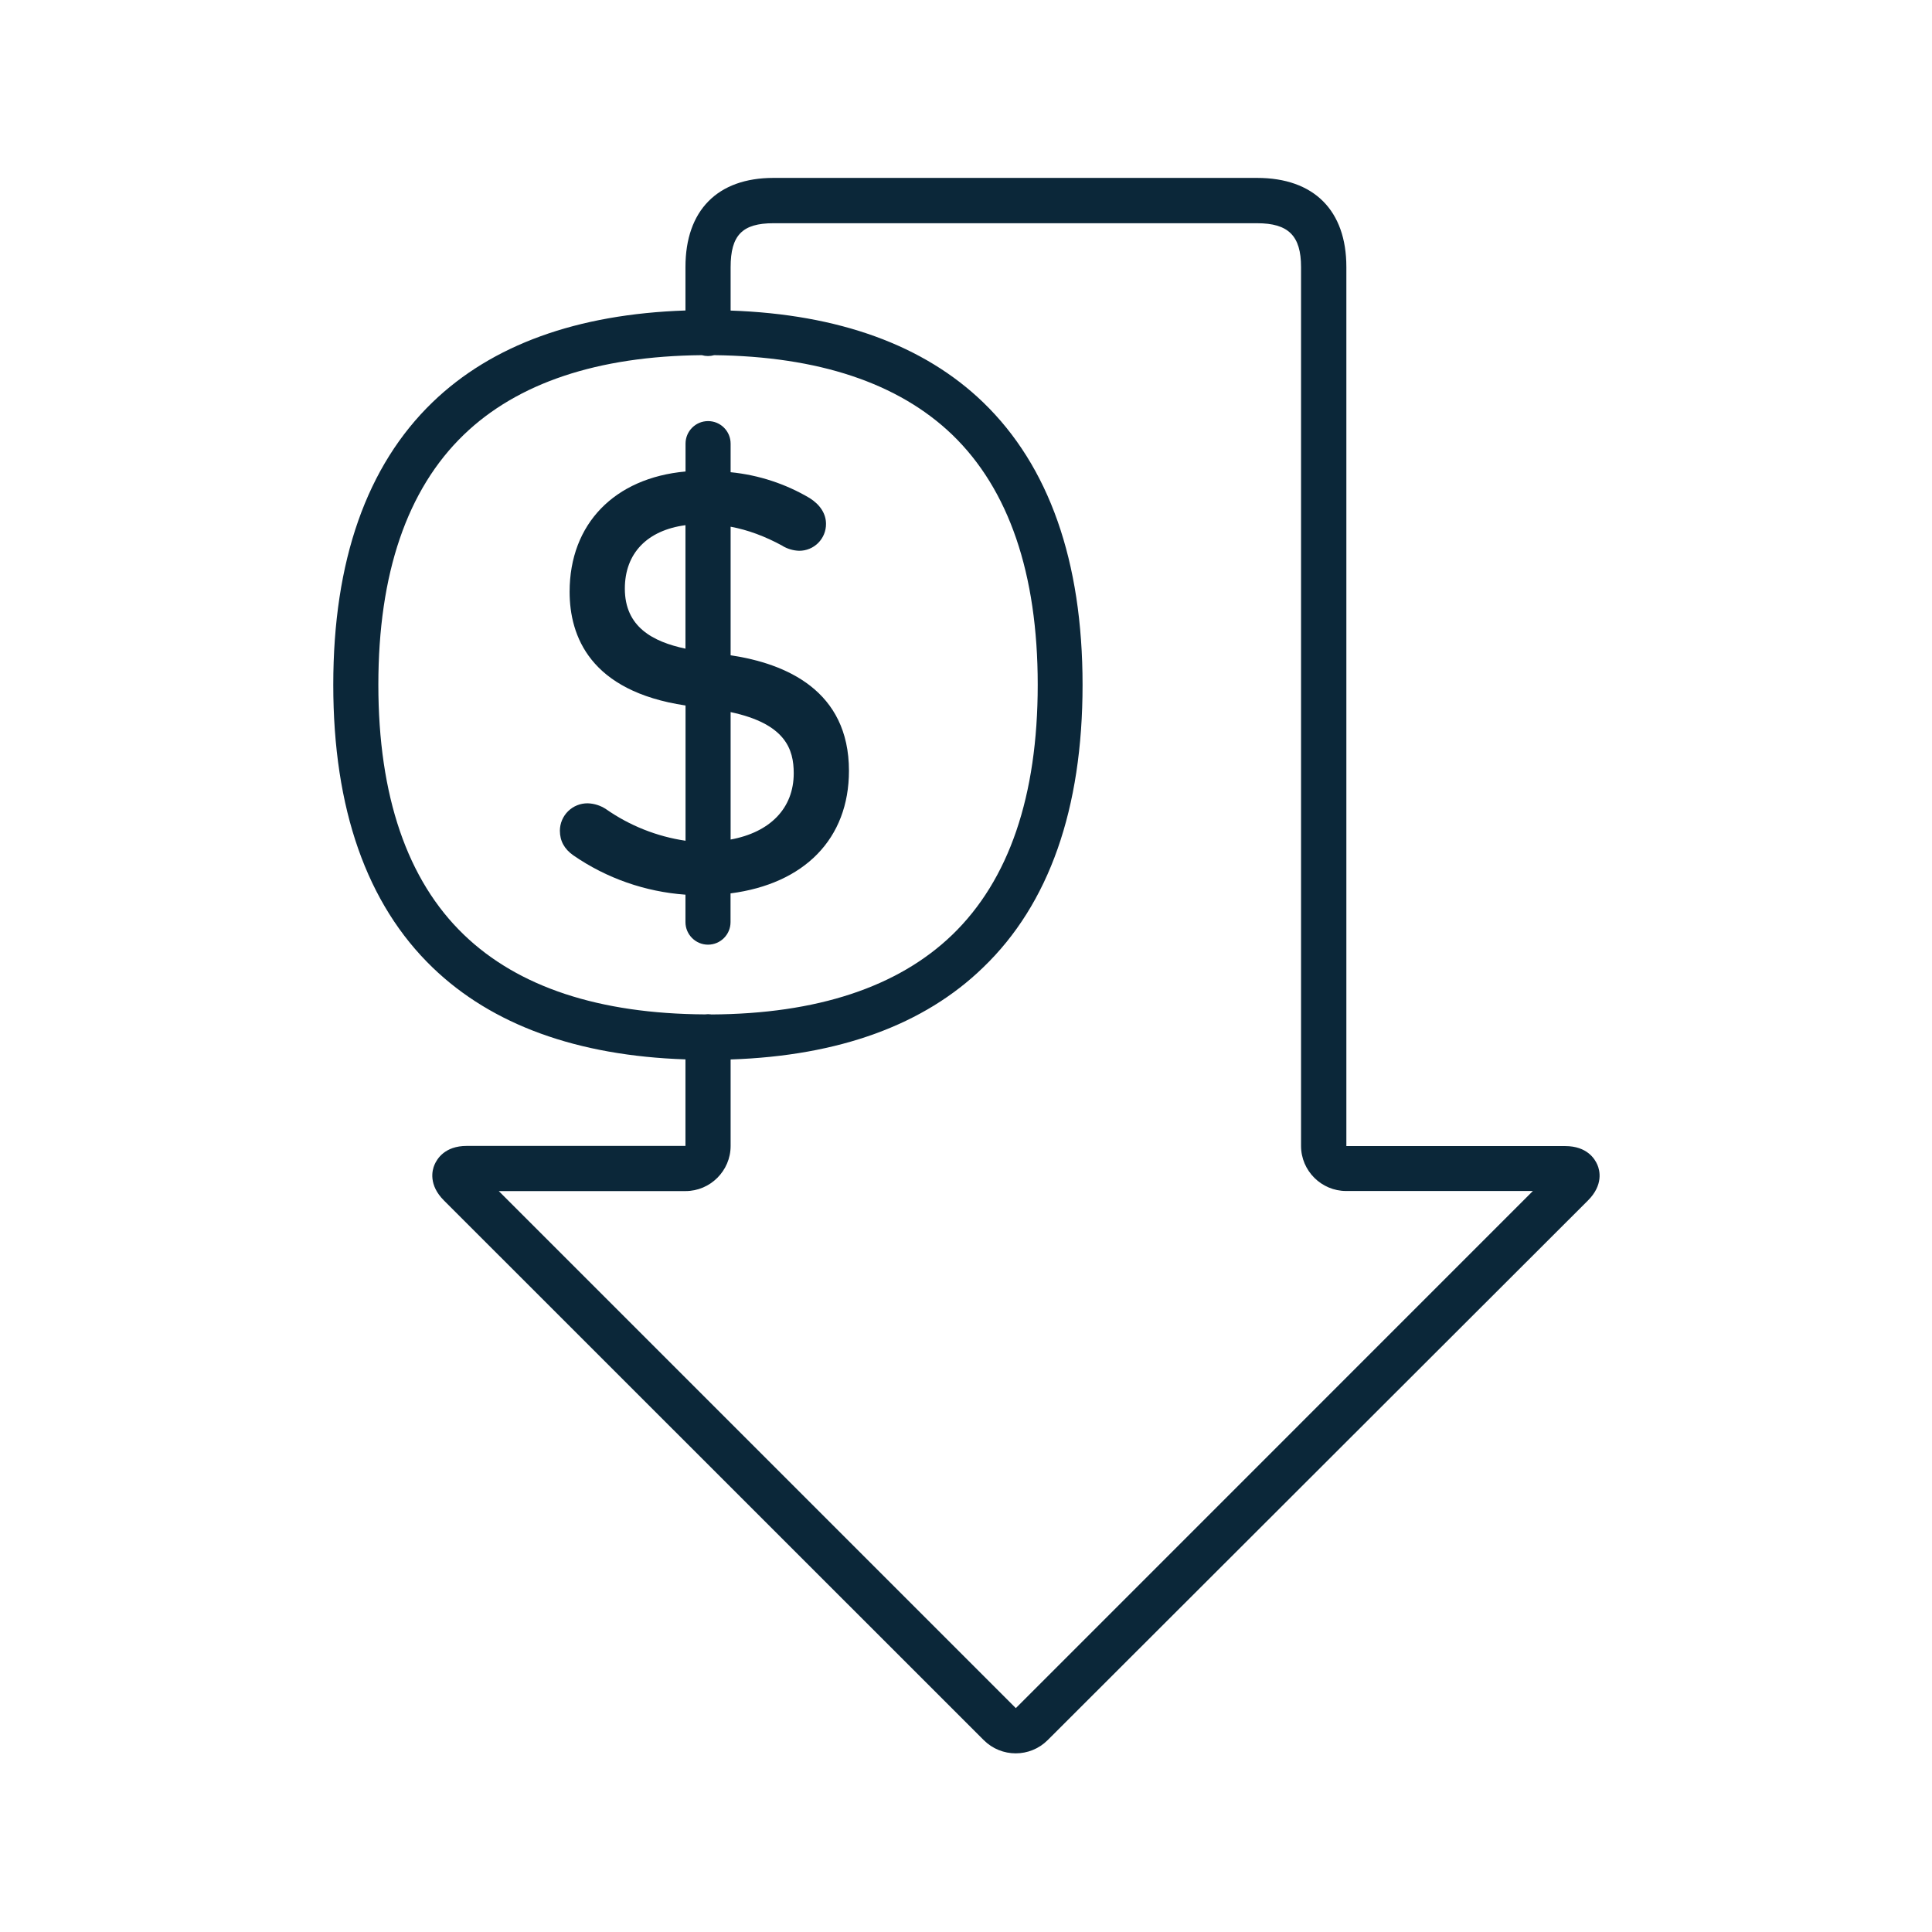
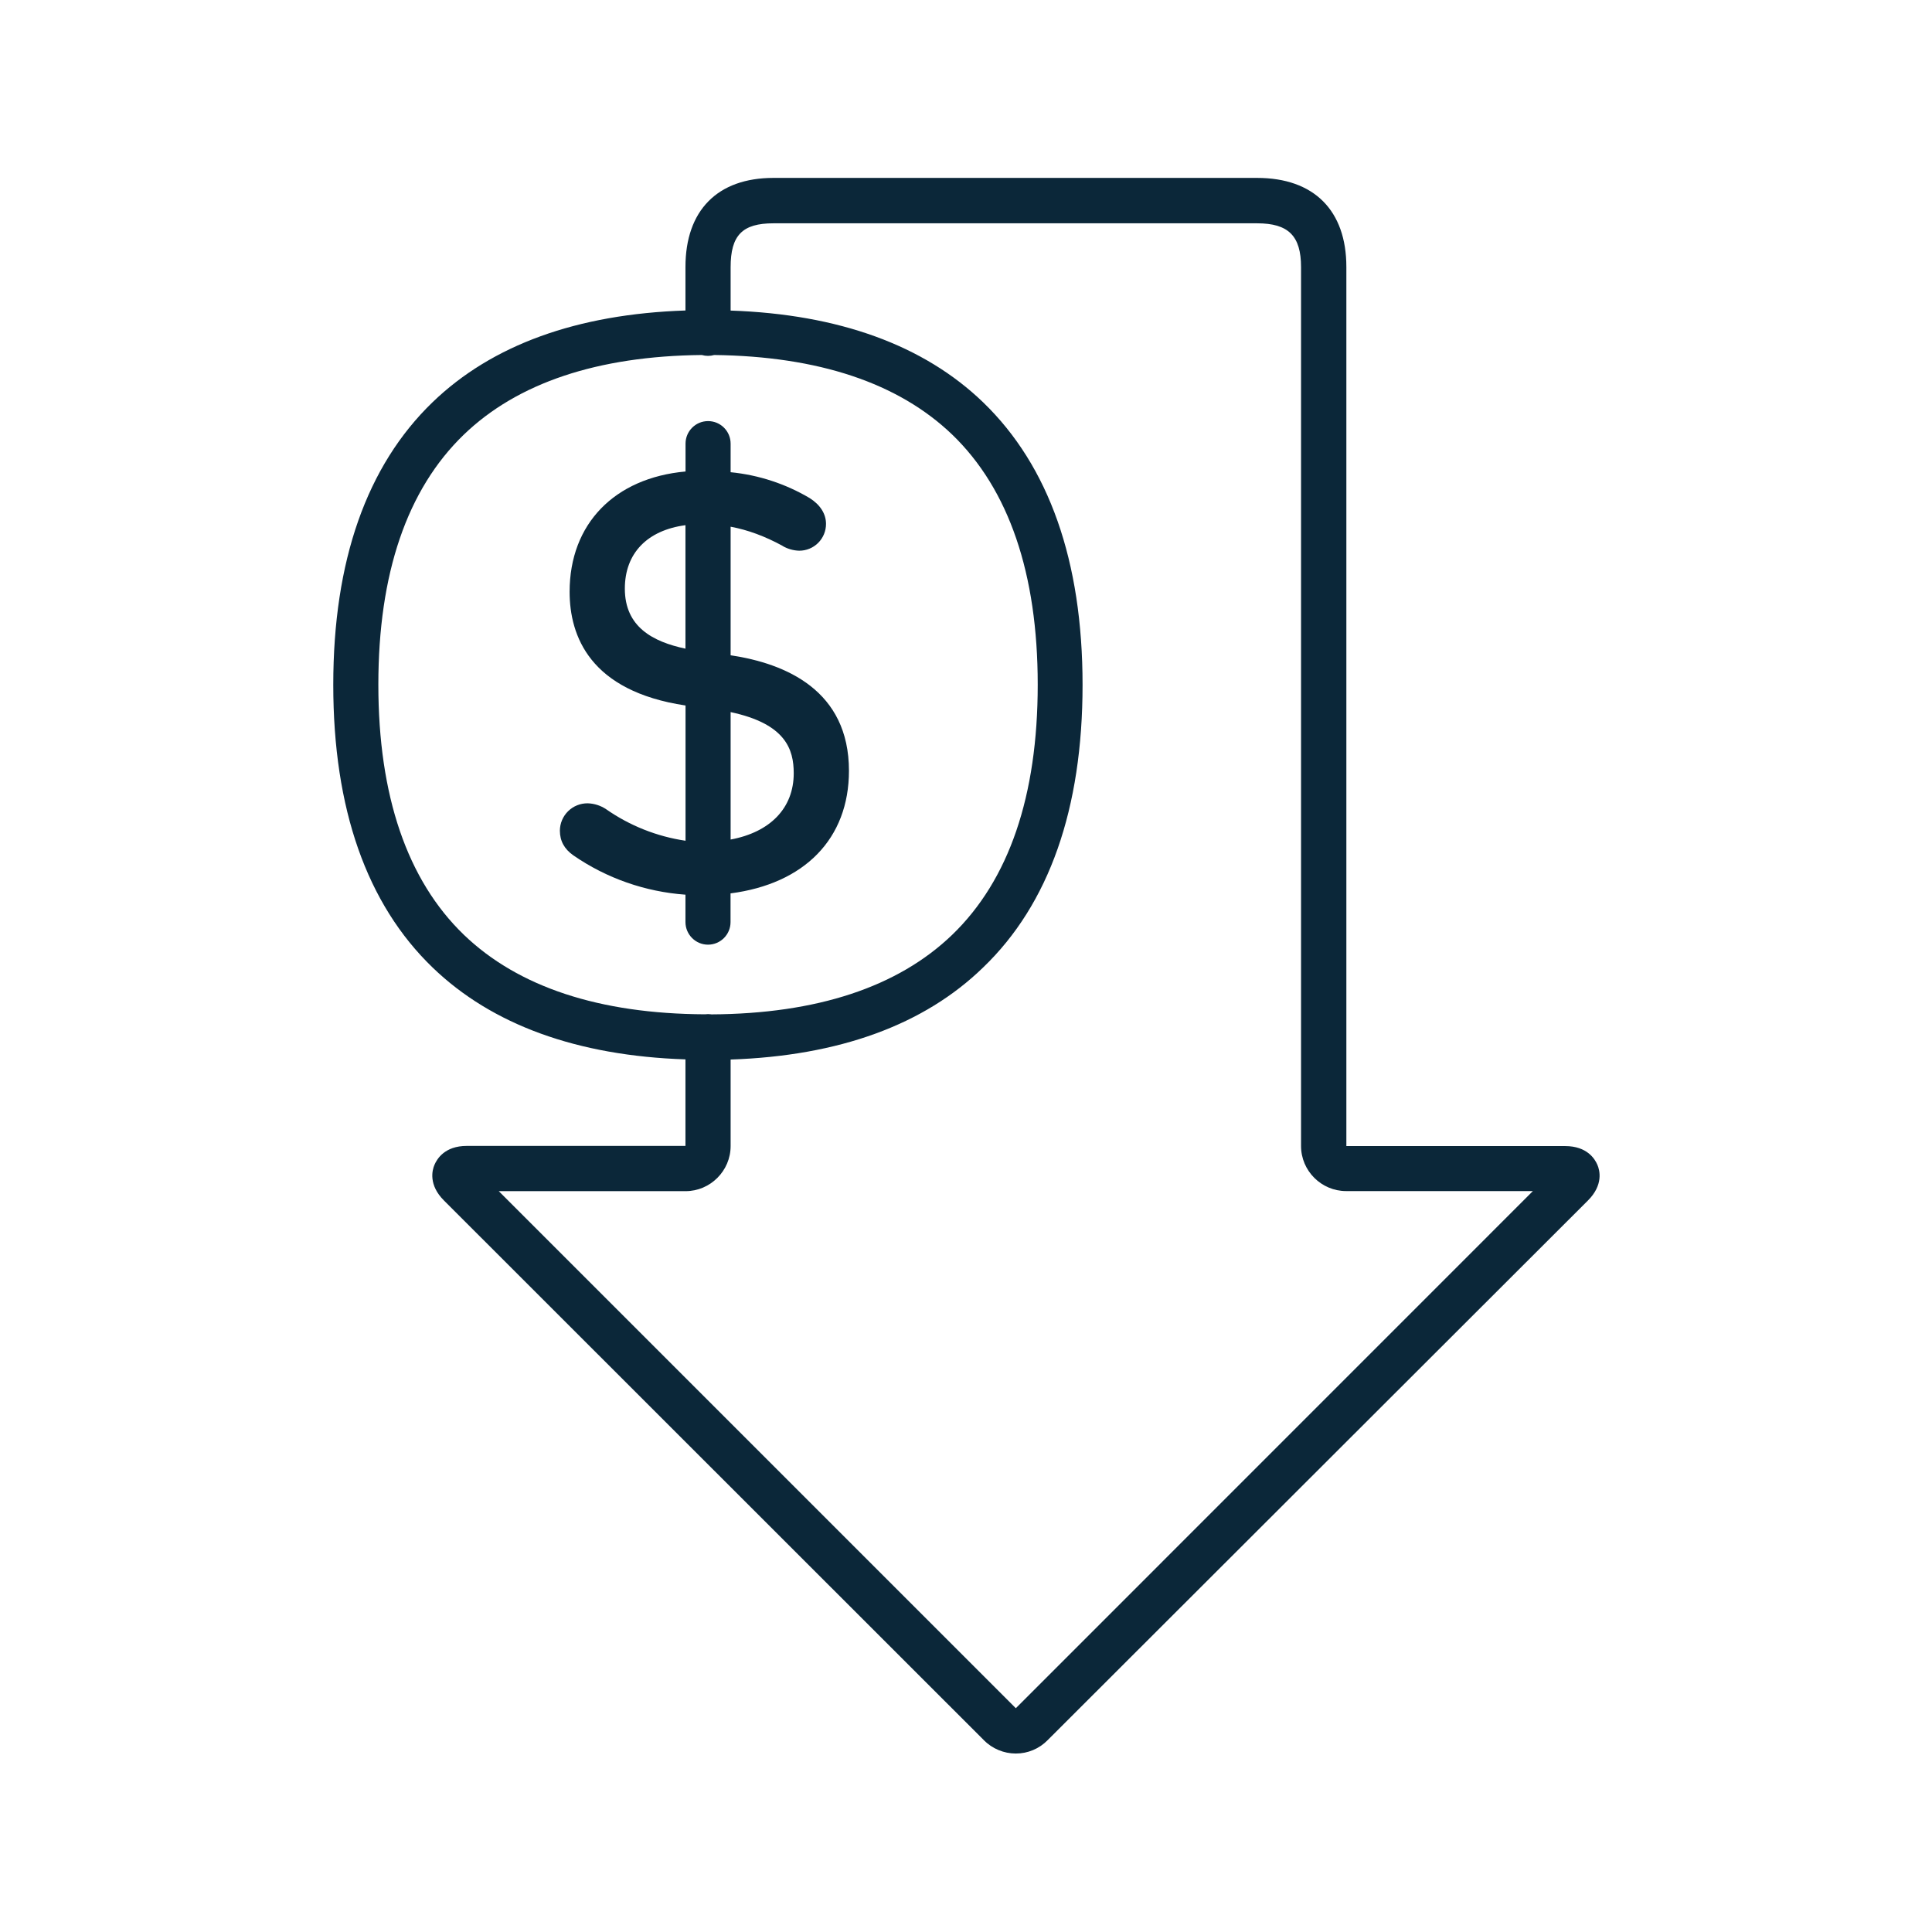
<svg xmlns="http://www.w3.org/2000/svg" width="24" height="24" fill="none">
-   <path fill="#0B2739" d="M7.123 10.626c.413.285.893.452 1.392.488v.341c0 .154.126.28.28.28a.28.28 0 0 0 .28-.28v-.357c.918-.119 1.471-.679 1.471-1.523 0-.998-.783-1.332-1.47-1.435V6.543c.215.04.425.118.644.237l.003.003a.433.433 0 0 0 .204.059.332.332 0 0 0 .334-.334c0-.126-.073-.238-.202-.32a2.385 2.385 0 0 0-.983-.322v-.355a.28.28 0 0 0-.28-.28.28.28 0 0 0-.28.28v.346c-.882.08-1.44.65-1.44 1.494 0 .55.252 1.235 1.44 1.413v1.68a2.313 2.313 0 0 1-.987-.392.436.436 0 0 0-.227-.073.342.342 0 0 0-.347.339c0 .129.056.23.168.308Zm2.737-1.02c0 .434-.293.733-.784.823V8.846c.685.146.784.464.784.76ZM7.762 7.312c0-.44.279-.725.753-.788v1.534c-.404-.086-.753-.269-.753-.746Z" />
-   <path fill="#0B2739" d="M12.221 21.617a.562.562 0 0 0 .793 0l6.711-6.703c.194-.193.149-.375.118-.445-.03-.07-.126-.232-.4-.232h-2.718V3.316c0-.702-.403-1.106-1.109-1.106H9.608c-.695 0-1.093.404-1.093 1.107v.54c-1.346.045-2.403.427-3.142 1.14-.818.79-1.233 1.97-1.233 3.51 0 1.54.415 2.723 1.235 3.513.737.71 1.793 1.095 3.14 1.14v1.075H5.798c-.274 0-.37.163-.4.233-.031.07-.076.252.117.445l6.706 6.704Zm-3.387-9.016a.277.277 0 0 0-.077 0c-1.315-.007-2.321-.34-2.995-.99C5.059 10.935 4.7 9.887 4.7 8.506c0-1.38.356-2.425 1.062-3.106.667-.643 1.663-.976 2.956-.988a.278.278 0 0 0 .154 0c1.293.015 2.287.345 2.957.988.703.678 1.062 1.725 1.062 3.106 0 1.381-.356 2.426-1.062 3.107-.674.649-1.68.982-2.995.989Zm.242.56c1.347-.045 2.403-.43 3.137-1.143.82-.787 1.235-1.972 1.235-3.51 0-1.538-.417-2.72-1.235-3.51-.736-.71-1.794-1.094-3.137-1.14V3.32c0-.398.145-.547.532-.547h6.008c.39 0 .546.157.546.544v10.918c0 .309.253.56.56.56h2.32l-6.423 6.424-6.423-6.423h2.32c.307 0 .56-.252.56-.56v-1.075Z" />
+   <path fill="#0B2739" d="M7.123 10.626c.413.285.893.452 1.392.488v.34c0 .155.126.281.28.281.155 0 .28-.126.28-.28v-.357c.918-.119 1.471-.679 1.471-1.523 0-.998-.783-1.332-1.47-1.435V6.543c.215.04.425.118.644.237l.003.003a.433.433 0 0 0 .204.058.332.332 0 0 0 .334-.333c0-.126-.073-.238-.202-.32a2.385 2.385 0 0 0-.983-.322v-.355a.28.28 0 0 0-.28-.28.28.28 0 0 0-.28.28v.346c-.882.08-1.44.65-1.44 1.494 0 .55.252 1.235 1.44 1.413v1.68a2.314 2.314 0 0 1-.987-.392.436.436 0 0 0-.227-.073.342.342 0 0 0-.347.339c0 .129.056.23.168.308Zm2.737-1.02c0 .433-.293.732-.784.823V8.846c.685.146.784.463.784.76ZM7.762 7.312c0-.44.279-.725.753-.788v1.534c-.404-.086-.753-.269-.753-.746Z" />
+   <path fill="#0B2739" d="M12.221 21.617c.107.107.25.166.398.166a.551.551 0 0 0 .395-.166l6.711-6.703c.194-.193.149-.375.118-.445-.03-.07-.126-.232-.4-.232h-2.718V3.316c0-.702-.403-1.106-1.109-1.106H9.608c-.695 0-1.093.404-1.093 1.107v.54c-1.346.045-2.403.427-3.142 1.14-.818.79-1.233 1.97-1.233 3.51 0 1.54.415 2.723 1.235 3.513.737.71 1.793 1.095 3.14 1.14v1.075H5.798c-.274 0-.37.163-.4.233-.031.07-.076.252.117.445l6.706 6.703ZM8.834 12.6a.277.277 0 0 0-.077 0c-1.315-.006-2.321-.34-2.995-.988C5.059 10.934 4.7 9.886 4.7 8.505c0-1.38.356-2.425 1.062-3.106.667-.643 1.663-.976 2.956-.989a.278.278 0 0 0 .154 0c1.293.016 2.287.346 2.957.989.703.678 1.062 1.725 1.062 3.106 0 1.381-.356 2.426-1.062 3.107-.674.649-1.68.982-2.995.989Zm.242.562c1.347-.046 2.403-.43 3.137-1.144.82-.787 1.235-1.972 1.235-3.51 0-1.538-.417-2.72-1.235-3.51-.736-.71-1.794-1.094-3.137-1.14V3.32c0-.397.145-.546.532-.546h6.008c.39 0 .546.157.546.544v10.918c0 .309.253.56.56.56h2.32l-6.423 6.424-6.423-6.423h2.32c.307 0 .56-.252.56-.56v-1.075Z" />
</svg>
